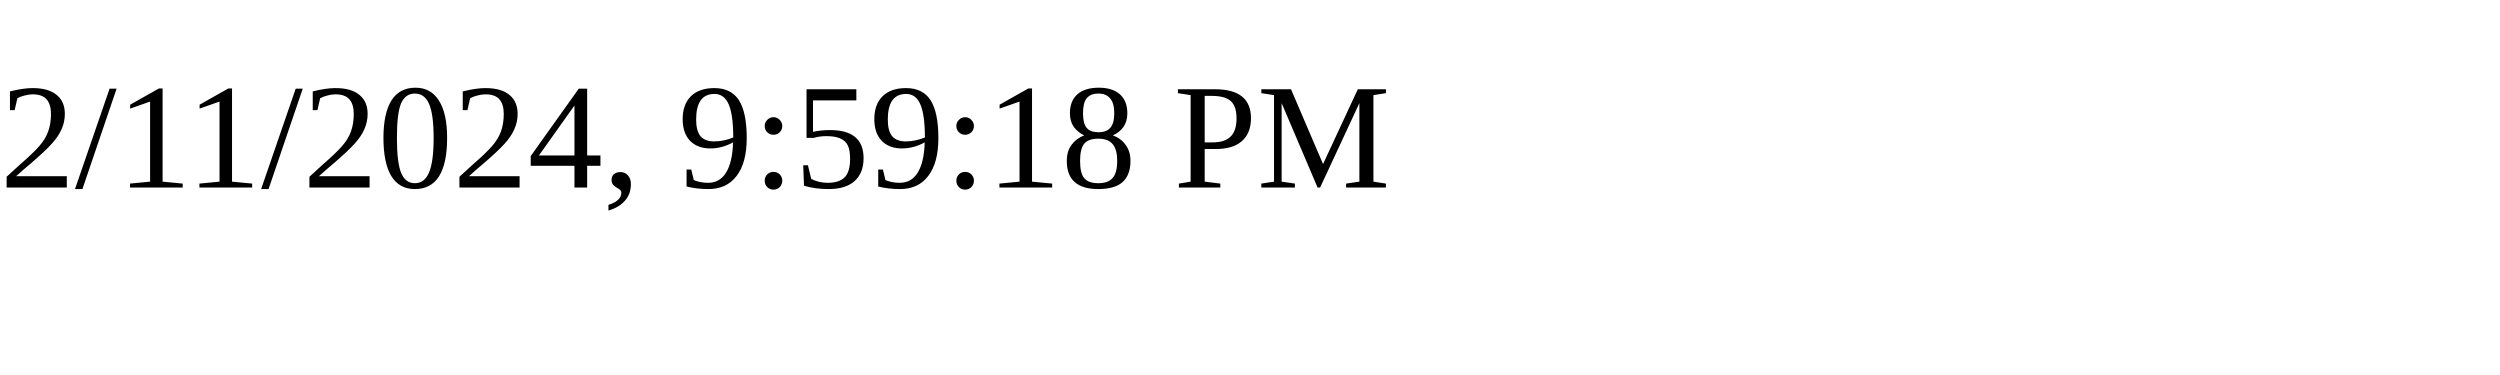
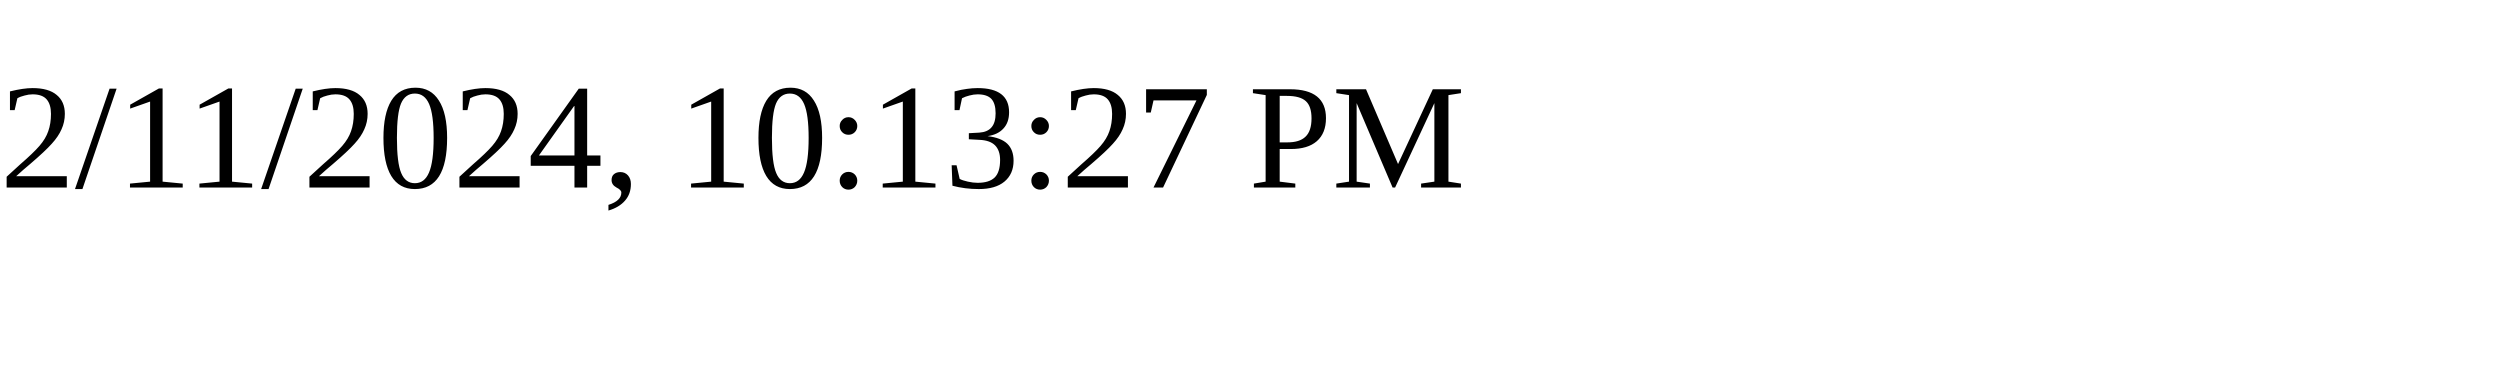
<svg xmlns="http://www.w3.org/2000/svg" height="30" width="200">
-   <text x="0" y="15">2/11/2024, 9:59:18 PM</text>
+   <text x="0" y="15">2/11/2024, 10:13:27 PM</text>
</svg>
